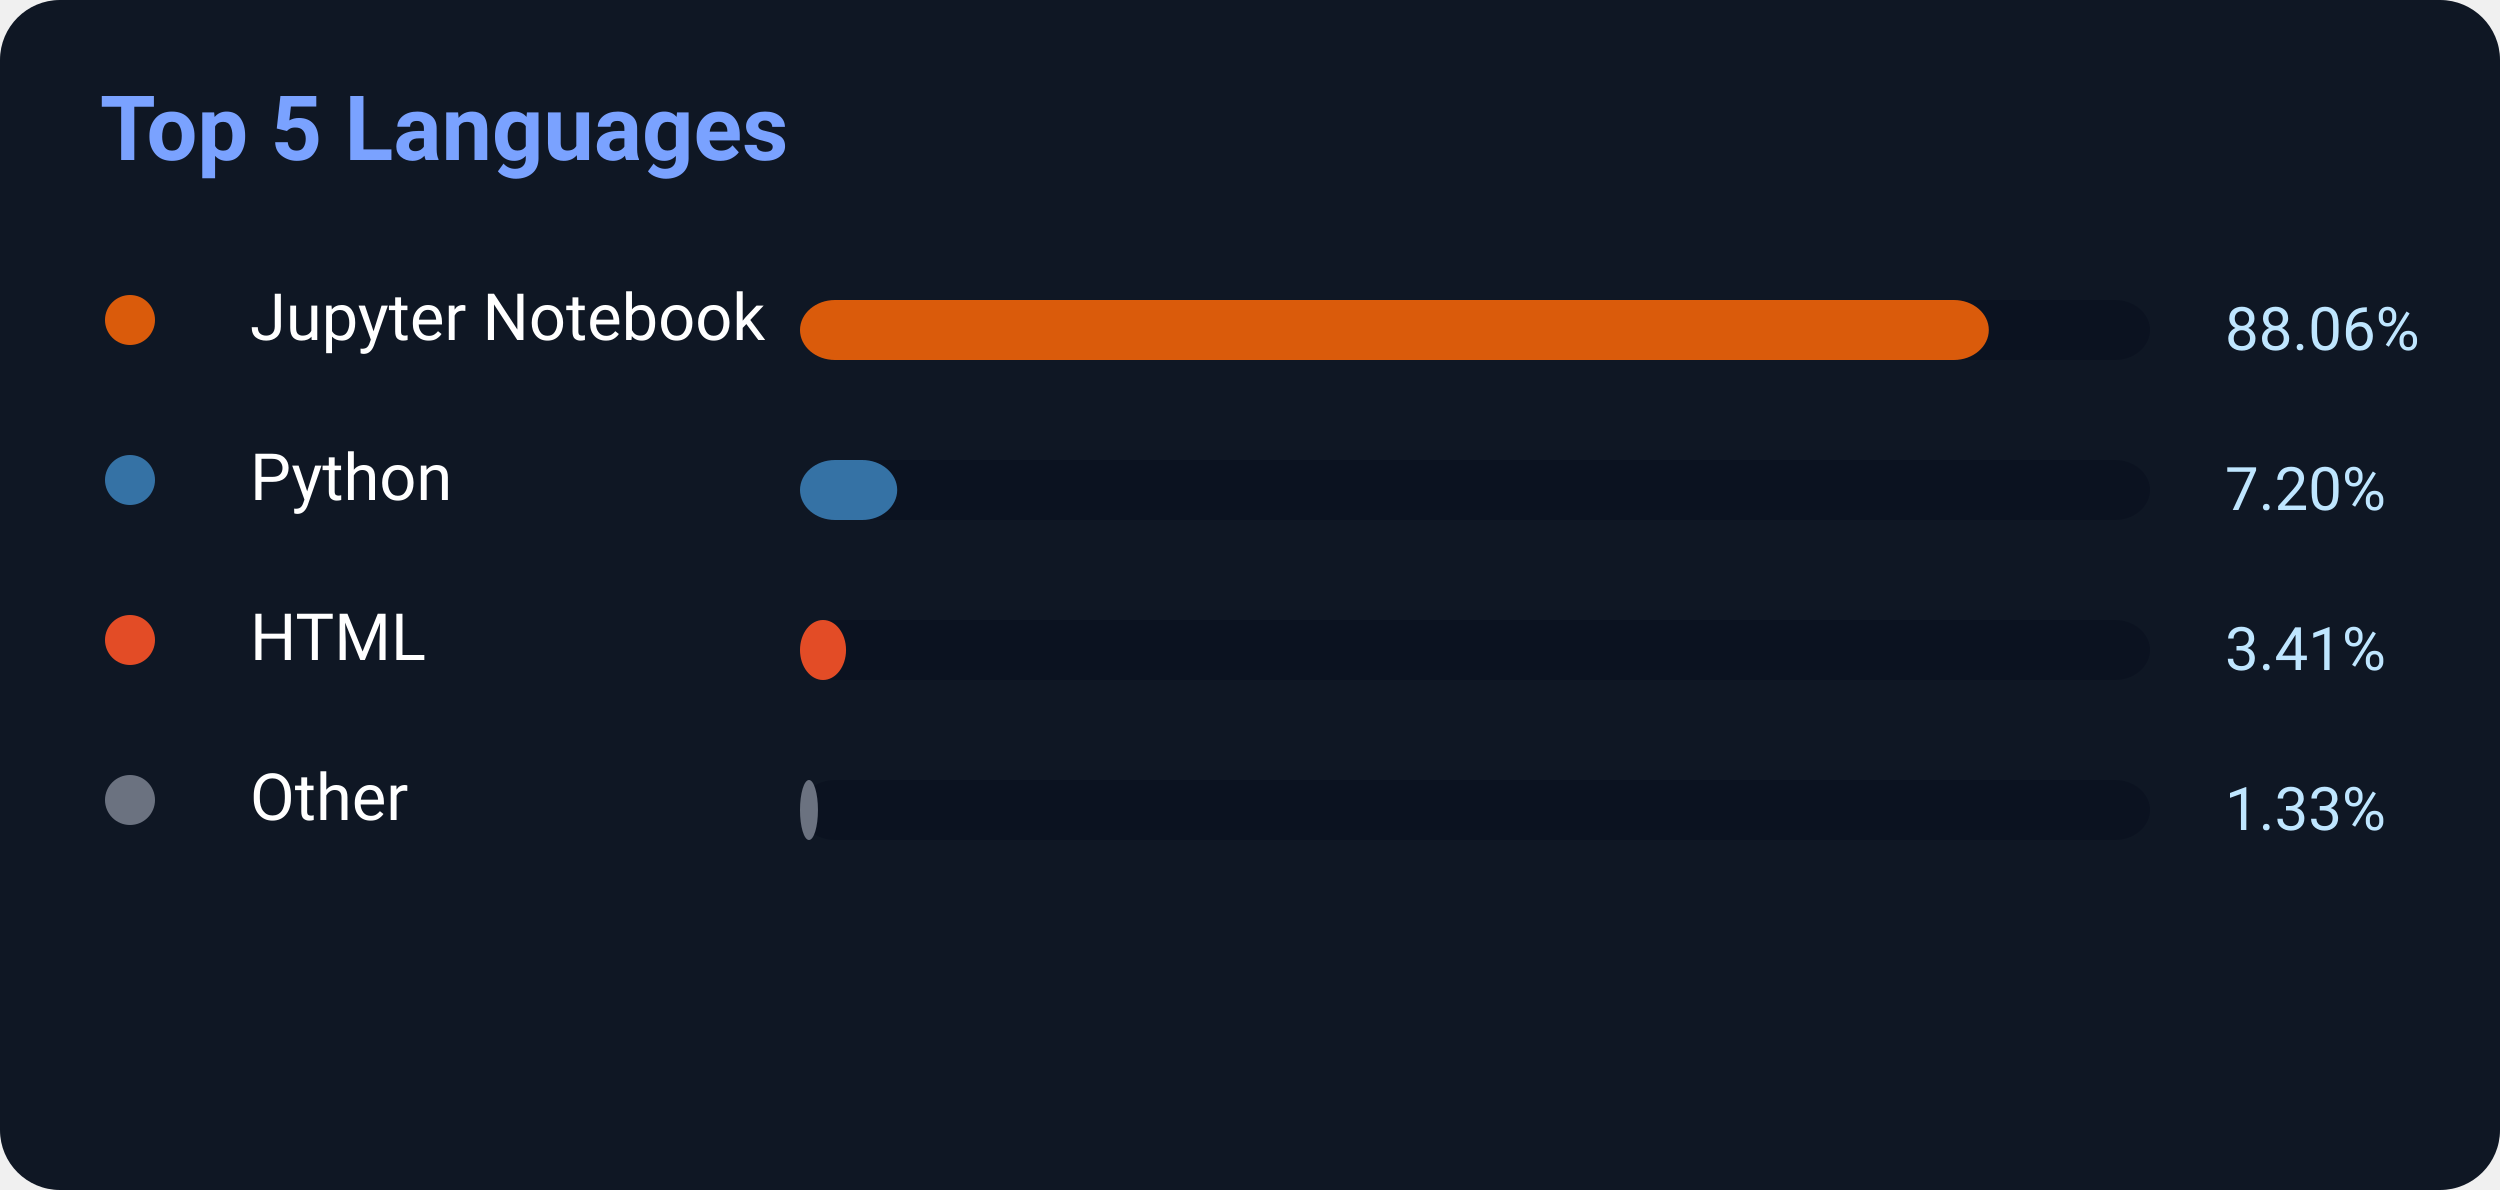
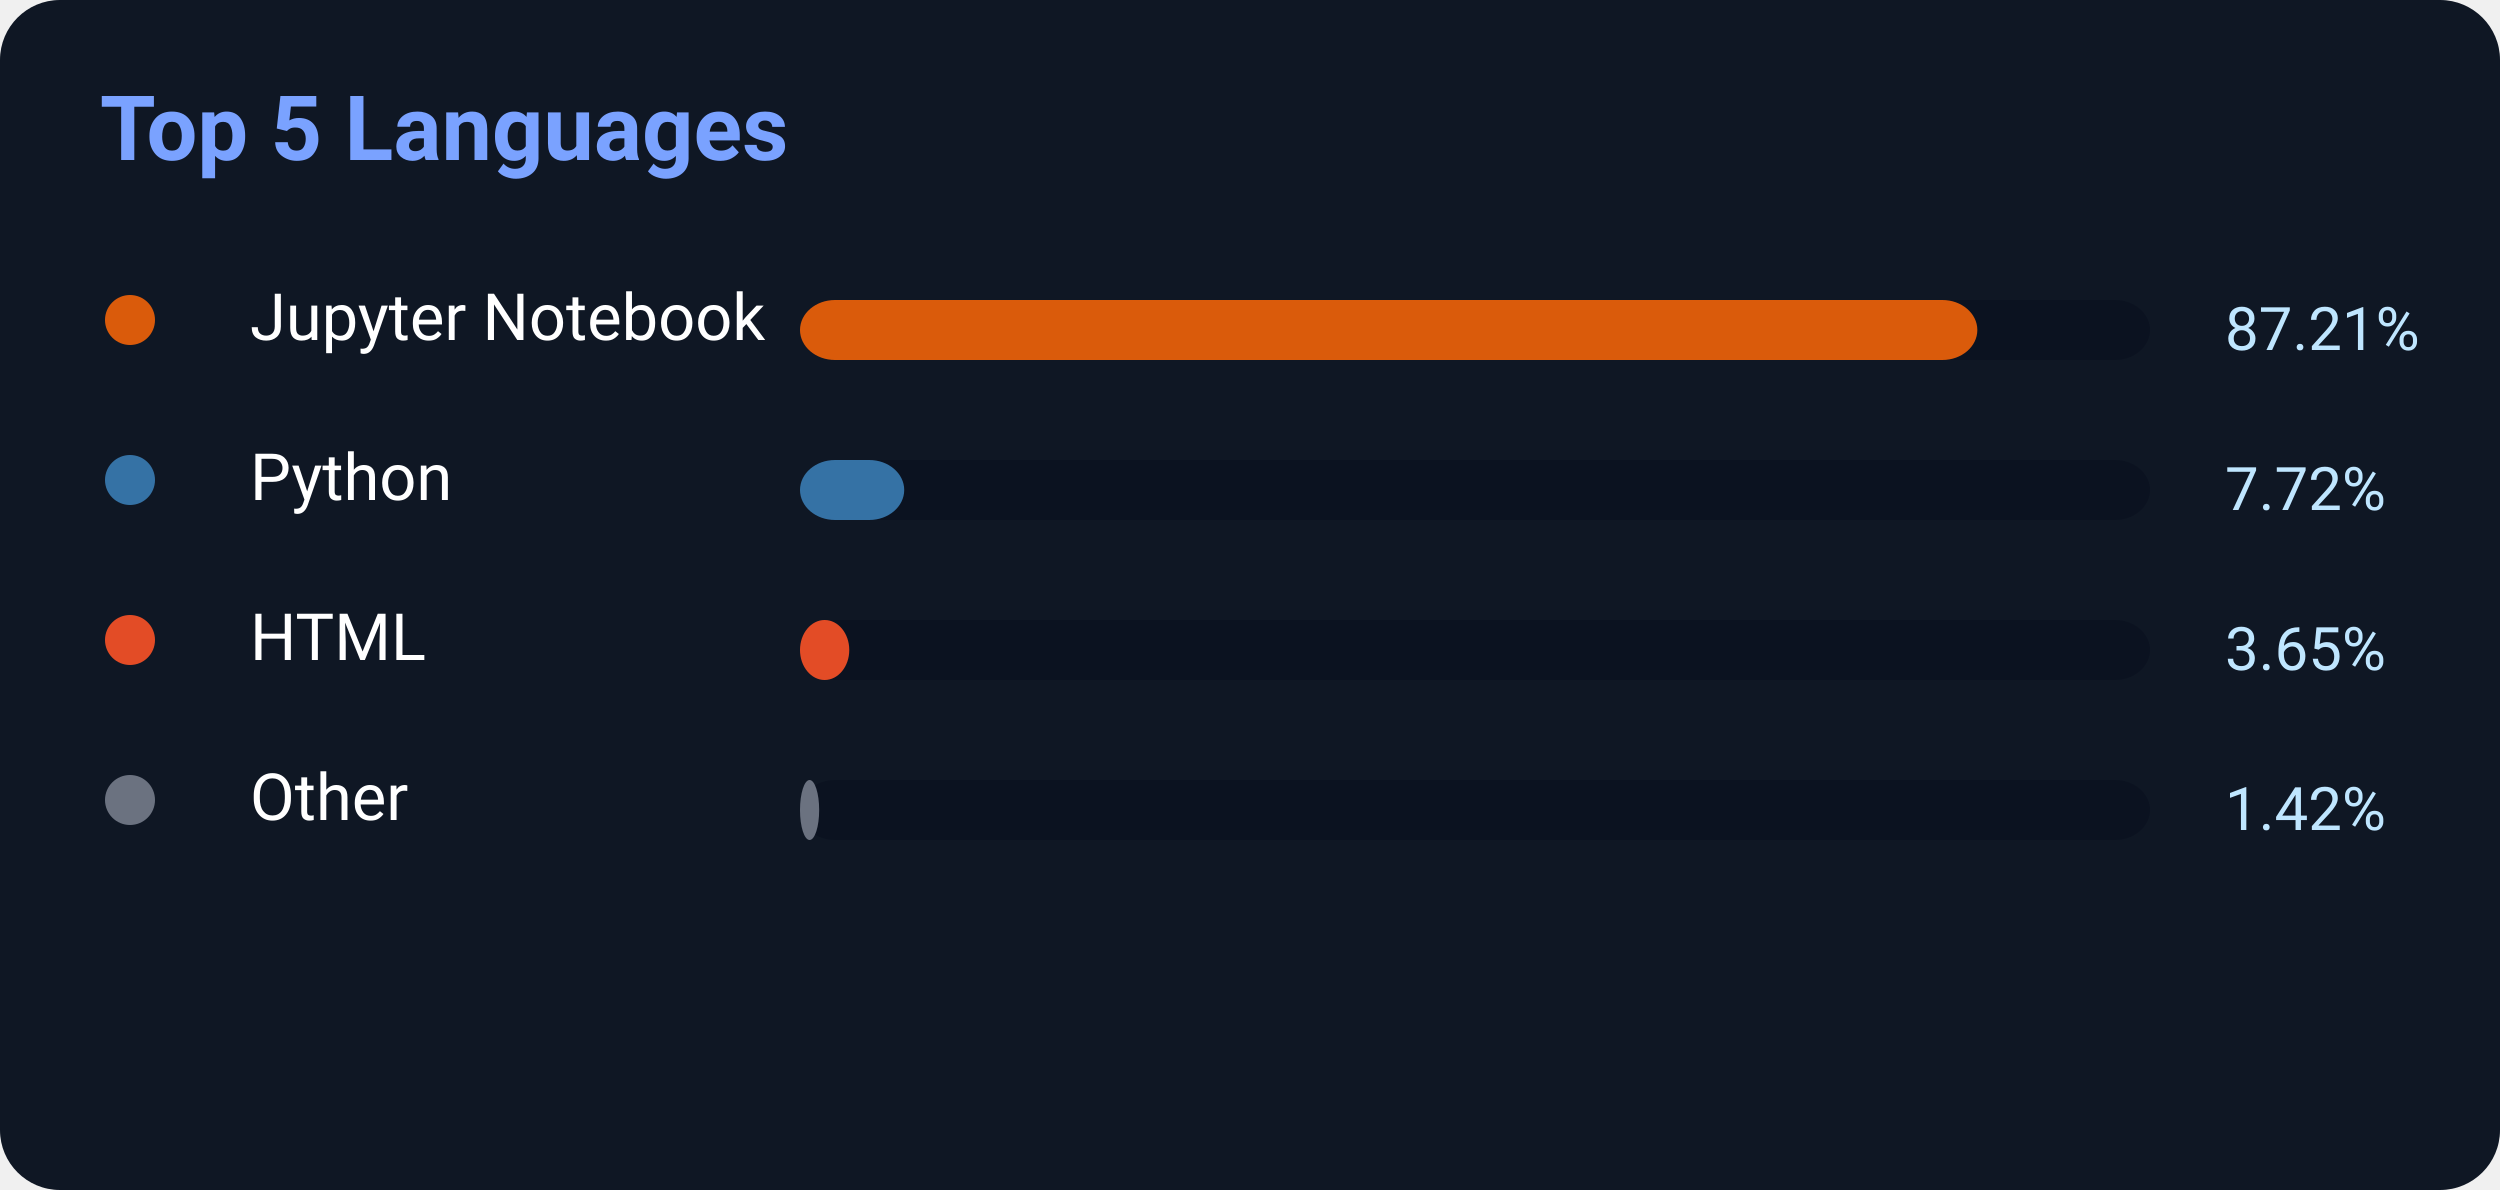
<svg xmlns="http://www.w3.org/2000/svg" width="500" height="238">
  <rect width="500" height="238" rx="12" fill="#0f1724" />
  <text x="20" y="32" fill="#7aa2ff" font-size="18" font-weight="700" font-family="Segoe UI,Roboto,Helvetica,Arial">
    Top 5 Languages
</text>
  <circle cx="26" cy="64" r="5" fill="#DA5B0B" />
  <text x="50" y="68" fill="white" font-size="13" font-family="Segoe UI,Roboto,Helvetica,Arial">Jupyter Notebook</text>
  <rect x="160" y="60" width="270" height="12" rx="7" fill="#0b1220" />
-   <rect x="160" y="60" width="237.762" height="12" rx="7" fill="#DA5B0B" />
-   <text x="445" y="70" fill="#bfe6ff" font-size="12" font-family="Segoe UI,Roboto,Helvetica,Arial">88.06%</text>
+   <rect x="160" y="60" width="235.467" height="12" rx="7" fill="#DA5B0B" />
+   <text x="445" y="70" fill="#bfe6ff" font-size="12" font-family="Segoe UI,Roboto,Helvetica,Arial">87.21%</text>
  <circle cx="26" cy="96" r="5" fill="#3572A5" />
  <text x="50" y="100" fill="white" font-size="13" font-family="Segoe UI,Roboto,Helvetica,Arial">Python</text>
  <rect x="160" y="92" width="270" height="12" rx="7" fill="#0b1220" />
-   <rect x="160" y="92" width="19.44" height="12" rx="7" fill="#3572A5" />
-   <text x="445" y="102" fill="#bfe6ff" font-size="12" font-family="Segoe UI,Roboto,Helvetica,Arial">7.20%</text>
+   <rect x="160" y="92" width="20.844" height="12" rx="7" fill="#3572A5" />
+   <text x="445" y="102" fill="#bfe6ff" font-size="12" font-family="Segoe UI,Roboto,Helvetica,Arial">7.72%</text>
  <circle cx="26" cy="128" r="5" fill="#E34C26" />
  <text x="50" y="132" fill="white" font-size="13" font-family="Segoe UI,Roboto,Helvetica,Arial">HTML</text>
  <rect x="160" y="124" width="270" height="12" rx="7" fill="#0b1220" />
-   <rect x="160" y="124" width="9.207" height="12" rx="7" fill="#E34C26" />
-   <text x="445" y="134" fill="#bfe6ff" font-size="12" font-family="Segoe UI,Roboto,Helvetica,Arial">3.41%</text>
+   <rect x="160" y="124" width="9.855" height="12" rx="7" fill="#E34C26" />
+   <text x="445" y="134" fill="#bfe6ff" font-size="12" font-family="Segoe UI,Roboto,Helvetica,Arial">3.65%</text>
  <circle cx="26" cy="160" r="5" fill="#6b7280" />
  <text x="50" y="164" fill="white" font-size="13" font-family="Segoe UI,Roboto,Helvetica,Arial">Other</text>
  <rect x="160" y="156" width="270" height="12" rx="7" fill="#0b1220" />
-   <rect x="160" y="156" width="3.591" height="12" rx="7" fill="#6b7280" />
-   <text x="445" y="166" fill="#bfe6ff" font-size="12" font-family="Segoe UI,Roboto,Helvetica,Arial">1.33%</text>
+   <rect x="160" y="156" width="3.834" height="12" rx="7" fill="#6b7280" />
+   <text x="445" y="166" fill="#bfe6ff" font-size="12" font-family="Segoe UI,Roboto,Helvetica,Arial">1.42%</text>
</svg>
